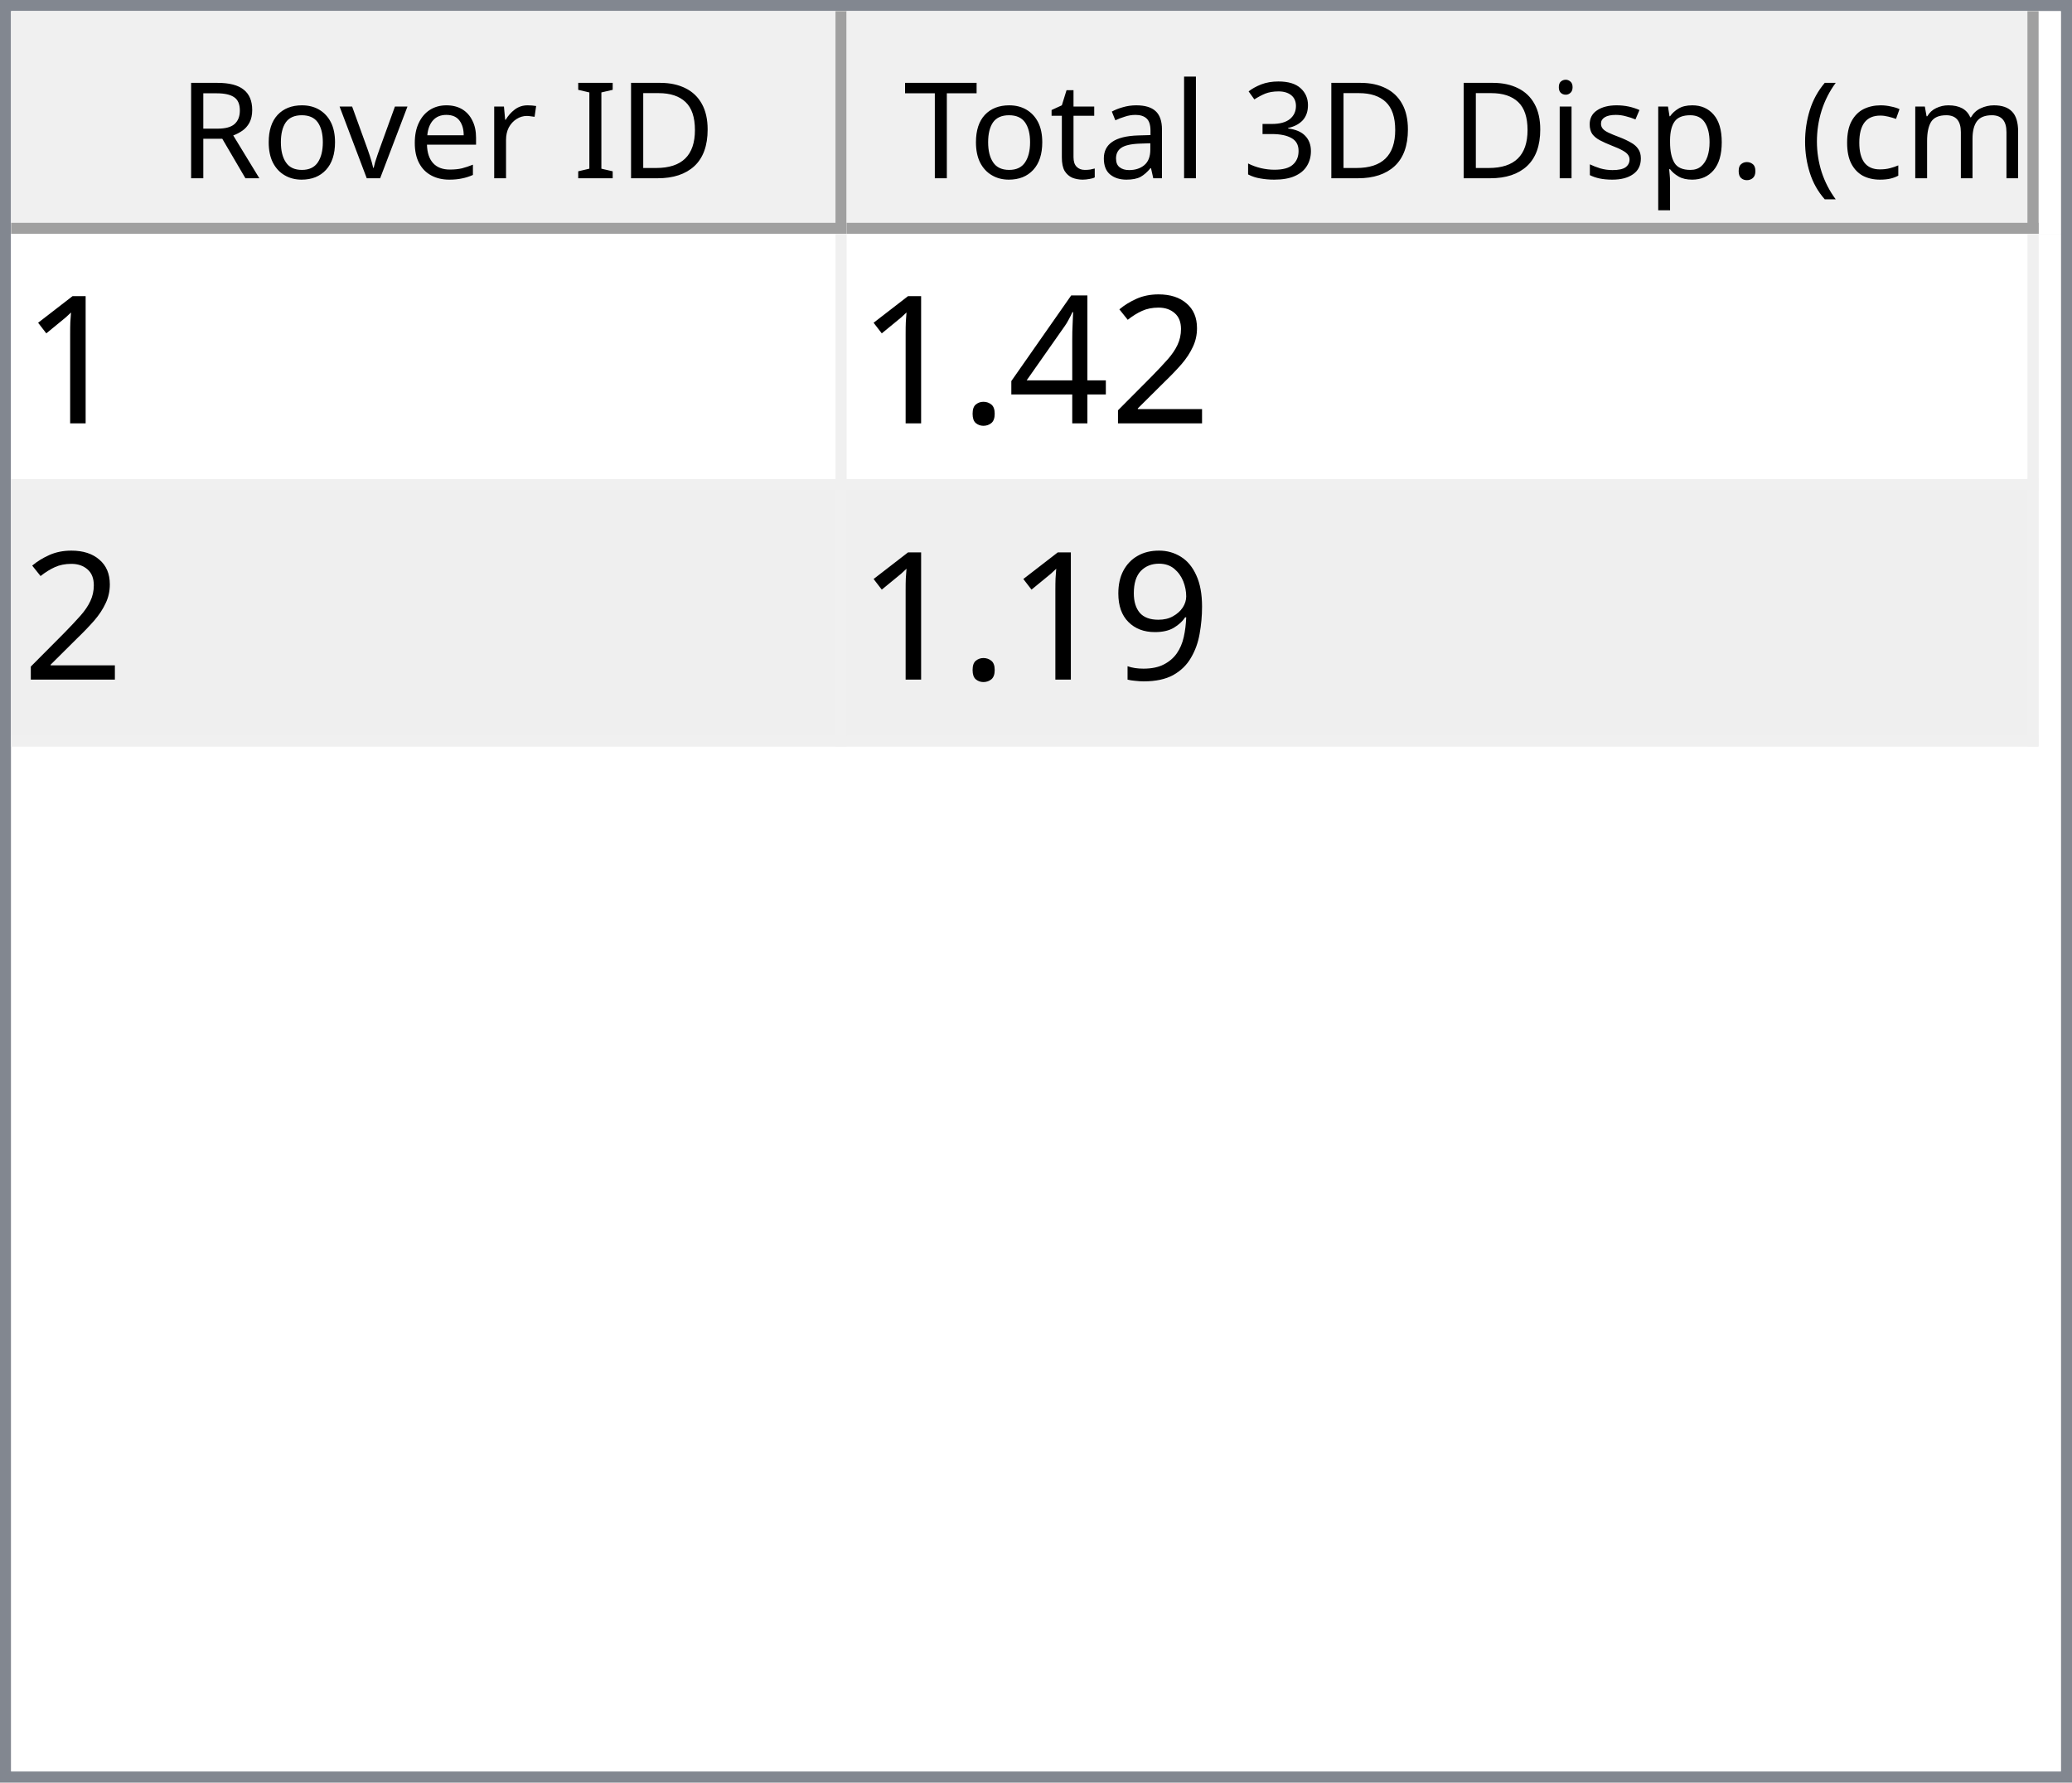
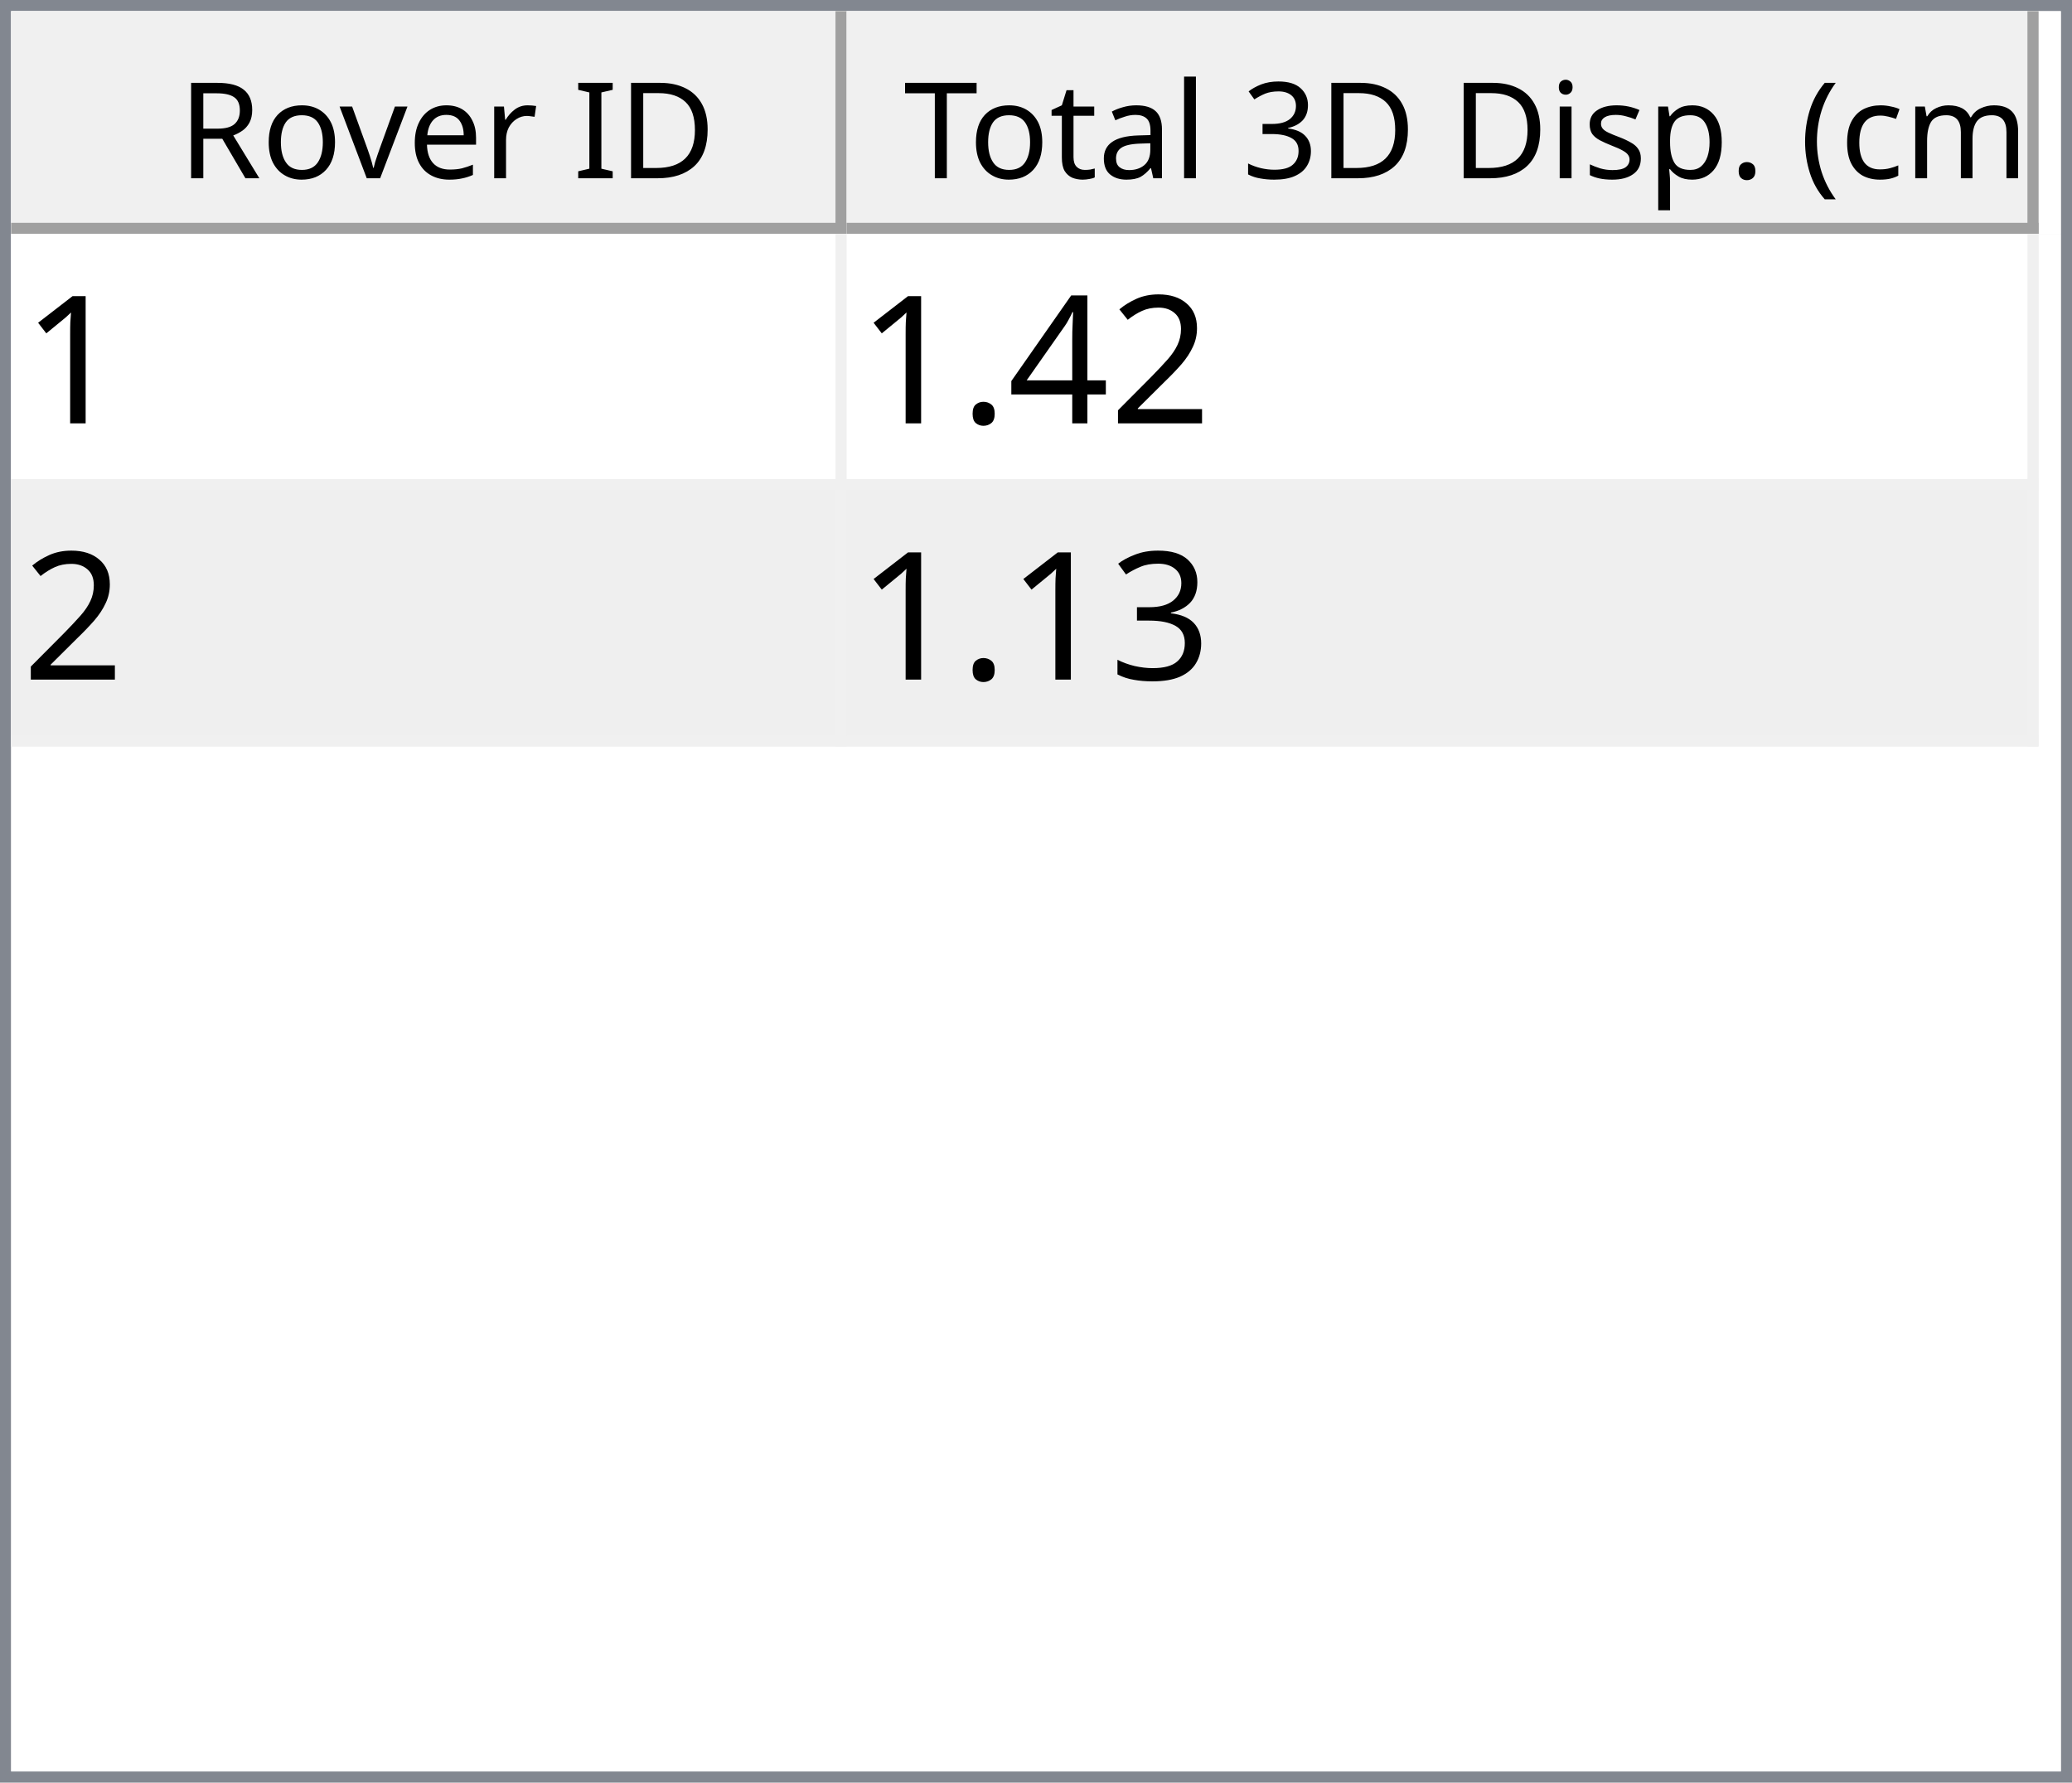
<svg xmlns="http://www.w3.org/2000/svg" style="fill-opacity:1; color-rendering:auto; color-interpolation:auto; text-rendering:auto; stroke:black; stroke-linecap:square; stroke-miterlimit:10; shape-rendering:auto; stroke-opacity:1; fill:black; stroke-dasharray:none; font-weight:normal; stroke-width:1; font-family:'Dialog'; font-style:normal; stroke-linejoin:miter; font-size:12px; stroke-dashoffset:0; image-rendering:auto;" width="186" height="160">
  <defs id="genericDefs" />
  <g>
    <defs id="defs1">
      <clipPath clipPathUnits="userSpaceOnUse" id="clipPath1">
        <path d="M0 0 L186 0 L186 160 L0 160 L0 0 Z" />
      </clipPath>
      <clipPath clipPathUnits="userSpaceOnUse" id="clipPath2">
        <path d="M0 0 L0 160 L186 160 L186 0 Z" />
      </clipPath>
      <clipPath clipPathUnits="userSpaceOnUse" id="clipPath3">
        <path d="M0 0 L0 20 L184 20 L184 0 Z" />
      </clipPath>
      <clipPath clipPathUnits="userSpaceOnUse" id="clipPath4">
        <path d="M0 0 L0 20 L75 20 L75 0 Z" />
      </clipPath>
      <clipPath clipPathUnits="userSpaceOnUse" id="clipPath5">
        <path d="M1 1 L1 19 L74 19 L74 1 Z" />
      </clipPath>
      <clipPath clipPathUnits="userSpaceOnUse" id="clipPath6">
        <path d="M0 0 L0 18 L73 18 L73 0 Z" />
      </clipPath>
      <clipPath clipPathUnits="userSpaceOnUse" id="clipPath7">
        <path d="M-0.5 -0.5 L-0.5 19.5 L74.5 19.5 L74.5 -0.5 Z" />
      </clipPath>
      <clipPath clipPathUnits="userSpaceOnUse" id="clipPath8">
        <path d="M0 0 L0 20 L107 20 L107 0 Z" />
      </clipPath>
      <clipPath clipPathUnits="userSpaceOnUse" id="clipPath9">
        <path d="M1 1 L1 19 L106 19 L106 1 Z" />
      </clipPath>
      <clipPath clipPathUnits="userSpaceOnUse" id="clipPath10">
        <path d="M0 0 L0 18 L105 18 L105 0 Z" />
      </clipPath>
      <clipPath clipPathUnits="userSpaceOnUse" id="clipPath11">
        <path d="M-0.5 -0.5 L-0.5 19.5 L106.5 19.5 L106.5 -0.5 Z" />
      </clipPath>
      <clipPath clipPathUnits="userSpaceOnUse" id="clipPath12">
        <path d="M0 0 L0 138 L184 138 L184 0 Z" />
      </clipPath>
      <clipPath clipPathUnits="userSpaceOnUse" id="clipPath13">
        <path d="M0 0 L0 46 L182 46 L182 0 Z" />
      </clipPath>
      <clipPath clipPathUnits="userSpaceOnUse" id="clipPath14">
        <path d="M-0.5 -0.5 L-0.5 45.5 L181.5 45.5 L181.5 -0.5 Z" />
      </clipPath>
      <clipPath clipPathUnits="userSpaceOnUse" id="clipPath15">
        <path d="M0 0 L0 22 L74 22 L74 0 Z" />
      </clipPath>
      <clipPath clipPathUnits="userSpaceOnUse" id="clipPath16">
        <path d="M0 0 L0 22 L106 22 L106 0 Z" />
      </clipPath>
      <font horiz-adv-x="64.551" id="font1">
        <font-face ascent="107.91" descent="25.098" units-per-em="100" style="font-style:normal; font-family:Segoe UI; font-weight:normal;" />
        <missing-glyph horiz-adv-x="64.551" d="M8.109 0 L8.109 68.266 L56.453 68.266 L56.453 0 L8.109 0 ZM15.328 7.234 L49.219 7.234 L49.219 61.031 L15.328 61.031 L15.328 7.234 Z" />
        <glyph unicode="D" horiz-adv-x="70.117" d="M9.188 0 L9.188 70.016 L28.516 70.016 Q65.531 70.016 65.531 35.891 Q65.531 19.672 55.25 9.836 Q44.969 0 27.734 0 L9.188 0 ZM17.391 62.594 L17.391 7.422 L27.828 7.422 Q41.609 7.422 49.273 14.797 Q56.938 22.172 56.938 35.688 Q56.938 62.594 28.328 62.594 L17.391 62.594 Z" />
        <glyph unicode="I" horiz-adv-x="26.611" d="M17.391 0 L9.188 0 L9.188 70.016 L17.391 70.016 L17.391 0 Z" />
        <glyph unicode=" " horiz-adv-x="27.393" d="" />
        <glyph unicode="r" horiz-adv-x="34.766" d="M34.188 41.891 Q32.078 43.5 28.125 43.5 Q23 43.5 19.555 38.672 Q16.109 33.844 16.109 25.484 L16.109 0 L8.109 0 L8.109 50 L16.109 50 L16.109 39.703 L16.312 39.703 Q18.016 44.969 21.531 47.922 Q25.047 50.875 29.391 50.875 Q32.516 50.875 34.188 50.203 L34.188 41.891 Z" />
        <glyph unicode="e" horiz-adv-x="52.295" d="M48.297 23 L12.984 23 Q13.188 14.656 17.484 10.109 Q21.781 5.562 29.297 5.562 Q37.75 5.562 44.828 11.141 L44.828 3.609 Q38.234 -1.172 27.391 -1.172 Q16.797 -1.172 10.742 5.641 Q4.688 12.453 4.688 24.812 Q4.688 36.469 11.305 43.82 Q17.922 51.172 27.734 51.172 Q37.547 51.172 42.922 44.828 Q48.297 38.484 48.297 27.203 L48.297 23 ZM40.094 29.781 Q40.047 36.719 36.75 40.578 Q33.453 44.438 27.594 44.438 Q21.922 44.438 17.969 40.383 Q14.016 36.328 13.094 29.781 L40.094 29.781 Z" />
        <glyph unicode="v" horiz-adv-x="47.9" d="M47.406 50 L27.484 0 L19.625 0 L0.688 50 L9.469 50 L22.172 13.672 Q23.578 9.672 23.922 6.688 L24.125 6.688 Q24.609 10.453 25.688 13.484 L38.969 50 L47.406 50 Z" />
        <glyph unicode="o" horiz-adv-x="58.594" d="M29 -1.172 Q17.922 -1.172 11.305 5.836 Q4.688 12.844 4.688 24.422 Q4.688 37.016 11.57 44.094 Q18.453 51.172 30.172 51.172 Q41.359 51.172 47.633 44.289 Q53.906 37.406 53.906 25.203 Q53.906 13.234 47.141 6.031 Q40.375 -1.172 29 -1.172 ZM29.594 44.438 Q21.875 44.438 17.383 39.188 Q12.891 33.938 12.891 24.703 Q12.891 15.828 17.43 10.695 Q21.969 5.562 29.594 5.562 Q37.359 5.562 41.531 10.594 Q45.703 15.625 45.703 24.906 Q45.703 34.281 41.531 39.359 Q37.359 44.438 29.594 44.438 Z" />
        <glyph unicode="R" horiz-adv-x="59.814" d="M59.375 0 L49.609 0 L37.891 19.625 Q36.281 22.359 34.766 24.289 Q33.25 26.219 31.664 27.438 Q30.078 28.656 28.25 29.219 Q26.422 29.781 24.125 29.781 L17.391 29.781 L17.391 0 L9.188 0 L9.188 70.016 L30.078 70.016 Q34.672 70.016 38.555 68.867 Q42.438 67.719 45.289 65.375 Q48.141 63.031 49.758 59.547 Q51.375 56.062 51.375 51.375 Q51.375 47.703 50.273 44.656 Q49.172 41.609 47.148 39.211 Q45.125 36.812 42.266 35.133 Q39.406 33.453 35.844 32.516 L35.844 32.328 Q37.594 31.547 38.891 30.547 Q40.188 29.547 41.359 28.18 Q42.531 26.812 43.68 25.078 Q44.828 23.344 46.234 21.047 L59.375 0 ZM17.391 62.594 L17.391 37.203 L28.516 37.203 Q31.594 37.203 34.203 38.133 Q36.812 39.062 38.719 40.797 Q40.625 42.531 41.703 45.047 Q42.781 47.562 42.781 50.688 Q42.781 56.297 39.141 59.445 Q35.5 62.594 28.609 62.594 L17.391 62.594 Z" />
        <glyph unicode=")" horiz-adv-x="30.176" d="M8.297 -15.922 L1.172 -15.922 Q16.406 2.344 16.406 26.812 Q16.406 51.469 1.078 70.016 L8.297 70.016 Q23.531 52.156 23.531 26.703 Q23.531 1.375 8.297 -15.922 Z" />
        <glyph unicode="m" horiz-adv-x="86.133" d="M79.109 0 L71.094 0 L71.094 28.719 Q71.094 37.016 68.531 40.727 Q65.969 44.438 59.906 44.438 Q54.781 44.438 51.195 39.75 Q47.609 35.062 47.609 28.516 L47.609 0 L39.594 0 L39.594 29.688 Q39.594 44.438 28.219 44.438 Q22.953 44.438 19.531 40.016 Q16.109 35.594 16.109 28.516 L16.109 0 L8.109 0 L8.109 50 L16.109 50 L16.109 42.094 L16.312 42.094 Q21.625 51.172 31.844 51.172 Q36.969 51.172 40.773 48.312 Q44.578 45.453 46 40.828 Q51.562 51.172 62.594 51.172 Q79.109 51.172 79.109 30.812 L79.109 0 Z" />
        <glyph unicode="c" horiz-adv-x="46.191" d="M42.188 2.297 Q36.422 -1.172 28.516 -1.172 Q17.828 -1.172 11.258 5.789 Q4.688 12.75 4.688 23.828 Q4.688 36.188 11.766 43.68 Q18.844 51.172 30.672 51.172 Q37.25 51.172 42.281 48.734 L42.281 40.531 Q36.719 44.438 30.375 44.438 Q22.703 44.438 17.797 38.945 Q12.891 33.453 12.891 24.516 Q12.891 15.719 17.508 10.641 Q22.125 5.562 29.891 5.562 Q36.422 5.562 42.188 9.906 L42.188 2.297 Z" />
        <glyph unicode="(" horiz-adv-x="30.176" d="M29.109 -15.922 L21.969 -15.922 Q6.844 1.375 6.844 26.703 Q6.844 52.156 21.969 70.016 L29.203 70.016 Q13.875 51.469 13.875 26.812 Q13.875 2.344 29.109 -15.922 Z" />
        <glyph unicode="." horiz-adv-x="21.68" d="M10.891 -1.078 Q8.641 -1.078 7.055 0.539 Q5.469 2.156 5.469 4.391 Q5.469 6.641 7.055 8.273 Q8.641 9.906 10.891 9.906 Q13.188 9.906 14.797 8.273 Q16.406 6.641 16.406 4.391 Q16.406 2.156 14.797 0.539 Q13.188 -1.078 10.891 -1.078 Z" />
        <glyph unicode="p" horiz-adv-x="58.789" d="M16.312 7.234 L16.109 7.234 L16.109 -23 L8.109 -23 L8.109 50 L16.109 50 L16.109 41.219 L16.312 41.219 Q22.219 51.172 33.594 51.172 Q43.266 51.172 48.688 44.461 Q54.109 37.75 54.109 26.469 Q54.109 13.922 48 6.375 Q41.891 -1.172 31.297 -1.172 Q21.578 -1.172 16.312 7.234 ZM16.109 27.391 L16.109 20.406 Q16.109 14.203 20.141 9.883 Q24.172 5.562 30.375 5.562 Q37.641 5.562 41.773 11.133 Q45.906 16.703 45.906 26.609 Q45.906 34.969 42.047 39.703 Q38.188 44.438 31.594 44.438 Q24.609 44.438 20.359 39.578 Q16.109 34.719 16.109 27.391 Z" />
        <glyph unicode="s" horiz-adv-x="42.432" d="M5.078 1.812 L5.078 10.406 Q11.625 5.562 19.484 5.562 Q30.031 5.562 30.031 12.594 Q30.031 14.594 29.125 15.992 Q28.219 17.391 26.68 18.461 Q25.141 19.531 23.07 20.383 Q21 21.234 18.609 22.172 Q15.281 23.484 12.766 24.828 Q10.25 26.172 8.57 27.859 Q6.891 29.547 6.031 31.695 Q5.172 33.844 5.172 36.719 Q5.172 40.234 6.789 42.945 Q8.406 45.656 11.086 47.484 Q13.766 49.312 17.211 50.242 Q20.656 51.172 24.312 51.172 Q30.812 51.172 35.938 48.922 L35.938 40.828 Q30.422 44.438 23.25 44.438 Q21 44.438 19.195 43.922 Q17.391 43.406 16.094 42.477 Q14.797 41.547 14.086 40.258 Q13.375 38.969 13.375 37.406 Q13.375 35.453 14.086 34.133 Q14.797 32.812 16.164 31.789 Q17.531 30.766 19.484 29.938 Q21.438 29.109 23.922 28.125 Q27.25 26.859 29.883 25.516 Q32.516 24.172 34.375 22.484 Q36.234 20.797 37.234 18.602 Q38.234 16.406 38.234 13.375 Q38.234 9.672 36.602 6.938 Q34.969 4.203 32.234 2.398 Q29.5 0.594 25.93 -0.289 Q22.359 -1.172 18.453 -1.172 Q10.75 -1.172 5.078 1.812 Z" />
        <glyph unicode="i" horiz-adv-x="24.219" d="M12.203 62.703 Q10.062 62.703 8.547 64.164 Q7.031 65.625 7.031 67.875 Q7.031 70.125 8.547 71.609 Q10.062 73.094 12.203 73.094 Q14.406 73.094 15.945 71.609 Q17.484 70.125 17.484 67.875 Q17.484 65.719 15.945 64.211 Q14.406 62.703 12.203 62.703 ZM16.109 0 L8.109 0 L8.109 50 L16.109 50 L16.109 0 Z" />
        <glyph unicode="3" horiz-adv-x="53.906" d="M46.531 19.828 Q46.531 15.094 44.75 11.211 Q42.969 7.328 39.719 4.57 Q36.469 1.812 31.93 0.297 Q27.391 -1.219 21.922 -1.219 Q11.922 -1.219 6 2.594 L6 11.188 Q13.094 5.609 22.219 5.609 Q25.875 5.609 28.828 6.539 Q31.781 7.469 33.906 9.227 Q36.031 10.984 37.18 13.477 Q38.328 15.969 38.328 19.094 Q38.328 32.812 18.797 32.812 L12.984 32.812 L12.984 39.594 L18.5 39.594 Q35.797 39.594 35.797 52.484 Q35.797 64.406 22.609 64.406 Q15.188 64.406 8.688 59.422 L8.688 67.188 Q15.375 71.188 24.609 71.188 Q29 71.188 32.57 69.969 Q36.141 68.75 38.68 66.555 Q41.219 64.359 42.609 61.281 Q44 58.203 44 54.5 Q44 40.672 30.031 36.719 L30.031 36.531 Q33.594 36.141 36.625 34.797 Q39.656 33.453 41.852 31.305 Q44.047 29.156 45.289 26.25 Q46.531 23.344 46.531 19.828 Z" />
        <glyph unicode="l" horiz-adv-x="24.219" d="M16.109 0 L8.109 0 L8.109 74.031 L16.109 74.031 L16.109 0 Z" />
        <glyph unicode="a" horiz-adv-x="50.879" d="M43.891 0 L35.891 0 L35.891 7.812 L35.688 7.812 Q30.469 -1.172 20.312 -1.172 Q12.844 -1.172 8.617 2.781 Q4.391 6.734 4.391 13.281 Q4.391 27.297 20.906 29.594 L35.891 31.688 Q35.891 44.438 25.594 44.438 Q16.547 44.438 9.281 38.281 L9.281 46.484 Q16.656 51.172 26.266 51.172 Q43.891 51.172 43.891 32.516 L43.891 0 ZM35.891 25.297 L23.828 23.641 Q18.266 22.859 15.43 20.875 Q12.594 18.891 12.594 13.875 Q12.594 10.203 15.211 7.883 Q17.828 5.562 22.172 5.562 Q28.125 5.562 32.008 9.742 Q35.891 13.922 35.891 20.312 L35.891 25.297 Z" />
        <glyph unicode="t" horiz-adv-x="33.887" d="M31.297 0.484 Q28.469 -1.078 23.828 -1.078 Q10.688 -1.078 10.688 13.578 L10.688 43.172 L2.094 43.172 L2.094 50 L10.688 50 L10.688 62.203 L18.703 64.797 L18.703 50 L31.297 50 L31.297 43.172 L18.703 43.172 L18.703 14.984 Q18.703 9.969 20.414 7.82 Q22.125 5.672 26.078 5.672 Q29.109 5.672 31.297 7.328 L31.297 0.484 Z" />
        <glyph unicode="T" horiz-adv-x="52.393" d="M50.594 62.594 L30.375 62.594 L30.375 0 L22.172 0 L22.172 62.594 L2 62.594 L2 70.016 L50.594 70.016 L50.594 62.594 Z" />
      </font>
      <font horiz-adv-x="75.0" id="font2">
        <font-face ascent="100.537" descent="21.973" units-per-em="100" style="font-style:normal; font-family:sans-serif; font-weight:normal;" />
        <missing-glyph horiz-adv-x="75.0" d="M12.5 0 L12.5 62.5 L62.5 62.5 L62.5 0 L12.5 0 ZM14.062 1.562 L60.938 1.562 L60.938 60.938 L14.062 60.938 L14.062 1.562 Z" />
        <glyph unicode="1" horiz-adv-x="55.615" d="M37.25 0 L28.469 0 L28.469 56 Q25.297 52.984 20.141 49.953 Q14.984 46.922 10.891 45.406 L10.891 53.906 Q18.266 57.375 23.781 62.305 Q29.297 67.234 31.594 71.875 L37.25 71.875 L37.25 0 Z" />
        <glyph unicode="2" horiz-adv-x="55.615" d="M50.344 8.453 L50.344 0 L3.031 0 Q2.938 3.172 4.047 6.109 Q5.859 10.938 9.836 15.625 Q13.812 20.312 21.344 26.469 Q33.016 36.031 37.117 41.625 Q41.219 47.219 41.219 52.203 Q41.219 57.422 37.477 61.008 Q33.734 64.594 27.734 64.594 Q21.391 64.594 17.578 60.789 Q13.766 56.984 13.719 50.25 L4.688 51.172 Q5.609 61.281 11.664 66.578 Q17.719 71.875 27.938 71.875 Q38.234 71.875 44.242 66.164 Q50.25 60.453 50.25 52 Q50.25 47.703 48.492 43.555 Q46.734 39.406 42.656 34.812 Q38.578 30.219 29.109 22.219 Q21.188 15.578 18.945 13.211 Q16.703 10.844 15.234 8.453 L50.344 8.453 Z" />
        <glyph unicode="4" horiz-adv-x="55.615" d="M32.328 0 L32.328 17.141 L1.266 17.141 L1.266 25.203 L33.938 71.578 L41.109 71.578 L41.109 25.203 L50.781 25.203 L50.781 17.141 L41.109 17.141 L41.109 0 L32.328 0 ZM32.328 25.203 L32.328 57.469 L9.906 25.203 L32.328 25.203 Z" />
        <glyph unicode="." horiz-adv-x="27.783" d="M9.078 0 L9.078 10.016 L19.094 10.016 L19.094 0 L9.078 0 Z" />
-         <glyph unicode="9" horiz-adv-x="55.615" d="M5.469 16.547 L13.922 17.328 Q14.984 11.375 18.016 8.688 Q21.047 6 25.781 6 Q29.828 6 32.883 7.859 Q35.938 9.719 37.891 12.82 Q39.844 15.922 41.164 21.195 Q42.484 26.469 42.484 31.938 Q42.484 32.516 42.438 33.688 Q39.797 29.5 35.234 26.883 Q30.672 24.266 25.344 24.266 Q16.453 24.266 10.305 30.711 Q4.156 37.156 4.156 47.703 Q4.156 58.594 10.578 65.234 Q17 71.875 26.656 71.875 Q33.641 71.875 39.43 68.117 Q45.219 64.359 48.219 57.398 Q51.219 50.438 51.219 37.25 Q51.219 23.531 48.242 15.406 Q45.266 7.281 39.383 3.031 Q33.5 -1.219 25.594 -1.219 Q17.188 -1.219 11.867 3.445 Q6.547 8.109 5.469 16.547 ZM41.453 48.141 Q41.453 55.719 37.43 60.156 Q33.406 64.594 27.734 64.594 Q21.875 64.594 17.531 59.812 Q13.188 55.031 13.188 47.406 Q13.188 40.578 17.312 36.305 Q21.438 32.031 27.484 32.031 Q33.594 32.031 37.523 36.305 Q41.453 40.578 41.453 48.141 Z" />
+         <glyph unicode="3" horiz-adv-x="55.615" d="M4.203 18.891 L12.984 20.062 Q14.5 12.594 18.141 9.297 Q21.781 6 27 6 Q33.203 6 37.477 10.297 Q41.75 14.594 41.75 20.953 Q41.75 27 37.797 30.93 Q33.844 34.859 27.734 34.859 Q25.25 34.859 21.531 33.891 L22.516 41.609 Q23.391 41.5 23.922 41.5 Q29.547 41.5 34.039 44.43 Q38.531 47.359 38.531 53.469 Q38.531 58.297 35.258 61.477 Q31.984 64.656 26.812 64.656 Q21.688 64.656 18.266 61.43 Q14.844 58.203 13.875 51.766 L5.078 53.328 Q6.688 62.156 12.398 67.016 Q18.109 71.875 26.609 71.875 Q32.469 71.875 37.398 69.359 Q42.328 66.844 44.945 62.5 Q47.562 58.156 47.562 53.266 Q47.562 48.641 45.07 44.828 Q42.578 41.016 37.703 38.766 Q44.047 37.312 47.562 32.695 Q51.078 28.078 51.078 21.141 Q51.078 11.766 44.242 5.25 Q37.406 -1.266 26.953 -1.266 Q17.531 -1.266 11.305 4.352 Q5.078 9.969 4.203 18.891 Z" />
      </font>
    </defs>
    <g style="fill:white; stroke:white;">
      <rect x="0" y="0" width="186" style="clip-path:url(#clipPath1); stroke:none;" height="160" />
    </g>
    <g style="fill:white; text-rendering:optimizeSpeed; color-rendering:optimizeSpeed; image-rendering:optimizeSpeed; shape-rendering:crispEdges; stroke:white; color-interpolation:sRGB;">
      <rect x="0" width="186" height="160" y="0" style="stroke:none;" />
      <path style="stroke:none;" d="M0 160 L186 160 L186 0 L0 0 Z" />
    </g>
    <g style="fill:rgb(240,240,240); font-family:'Segoe UI'; stroke:rgb(240,240,240);">
      <rect x="0" y="0" width="186" style="clip-path:url(#clipPath2); stroke:none;" height="160" />
    </g>
    <g style="fill:rgb(130,135,144); font-family:'Segoe UI'; stroke:rgb(130,135,144);">
      <path d="M0 0 L186 0 L186 160 L0 160 L0 0 ZM1 1 L185 1 L185 159 L1 159 L1 1 Z" style="fill-rule:evenodd; clip-path:url(#clipPath2); stroke:none;" />
    </g>
    <g style="fill:white; font-family:'Segoe UI'; stroke:white;" transform="translate(1,1)">
      <rect x="0" y="0" width="184" style="clip-path:url(#clipPath3); stroke:none;" height="20" />
    </g>
    <g style="fill:rgb(240,240,240); font-family:'Segoe UI'; stroke:rgb(240,240,240);" transform="translate(1,1)">
      <rect x="0" y="0" width="75" style="clip-path:url(#clipPath4); stroke:none;" height="20" />
    </g>
    <g style="font-family:'Segoe UI';" transform="translate(2,2)">
      <text x="14" xml:space="preserve" y="14" style="clip-path:url(#clipPath6); stroke:none;">Rover ID</text>
    </g>
    <g style="fill:rgb(160,160,160); font-family:'Segoe UI'; stroke:rgb(160,160,160); stroke-linejoin:bevel;" transform="translate(1.5,1.5)">
      <line x1="74" x2="74" y1="0" style="fill:none; clip-path:url(#clipPath7);" y2="19" />
    </g>
    <g style="fill:rgb(160,160,160); font-family:'Segoe UI'; stroke:rgb(160,160,160); stroke-linejoin:bevel;" transform="matrix(1,0,0,1,1,1) translate(0.5,0.5)">
      <line x1="0" x2="74" y1="19" style="fill:none; clip-path:url(#clipPath7);" y2="19" />
    </g>
    <g style="fill:rgb(240,240,240); font-family:'Segoe UI'; stroke:rgb(240,240,240);" transform="translate(76,1)">
      <rect x="0" y="0" width="107" style="clip-path:url(#clipPath8); stroke:none;" height="20" />
    </g>
    <g style="font-family:'Segoe UI';" transform="translate(77,2)">
      <text x="1" xml:space="preserve" y="14" style="clip-path:url(#clipPath10); stroke:none;"> Total 3D Disp. (cm)</text>
    </g>
    <g style="fill:rgb(160,160,160); font-family:'Segoe UI'; stroke:rgb(160,160,160); stroke-linejoin:bevel;" transform="translate(76.5,1.5)">
      <line x1="106" x2="106" y1="0" style="fill:none; clip-path:url(#clipPath11);" y2="19" />
    </g>
    <g style="fill:rgb(160,160,160); font-family:'Segoe UI'; stroke:rgb(160,160,160); stroke-linejoin:bevel;" transform="matrix(1,0,0,1,76,1) translate(0.5,0.5)">
      <line x1="0" x2="106" y1="19" style="fill:none; clip-path:url(#clipPath11);" y2="19" />
    </g>
    <g style="fill:white; font-family:'Segoe UI'; stroke:white;" transform="translate(1,21)">
      <rect x="0" y="0" width="184" style="clip-path:url(#clipPath12); stroke:none;" height="138" />
    </g>
    <g style="fill:rgb(240,240,240); font-size:16px; font-family:sans-serif; stroke:rgb(240,240,240);" transform="translate(1,21)">
      <rect x="0" y="0" width="182" style="clip-path:url(#clipPath13); stroke:none;" height="46" />
      <line transform="translate(0.5,0.5)" x1="0" x2="181" y1="22" style="clip-path:url(#clipPath14); fill:none; stroke-linejoin:bevel;" y2="22" />
    </g>
    <g transform="matrix(1,0,0,1,1,21) translate(0.5,0.5)" style="fill:rgb(240,240,240); font-size:16px; font-family:sans-serif; stroke:rgb(240,240,240); stroke-linejoin:bevel;">
      <line x1="0" x2="181" y1="45" style="fill:none; clip-path:url(#clipPath14);" y2="45" />
    </g>
    <g transform="matrix(1,0,0,1,1,21) translate(0.5,0.5)" style="fill:rgb(240,240,240); font-size:16px; font-family:sans-serif; stroke:rgb(240,240,240); stroke-linejoin:bevel;">
      <line x1="74" x2="74" y1="0" style="fill:none; clip-path:url(#clipPath14);" y2="45" />
    </g>
    <g transform="matrix(1,0,0,1,1,21) translate(0.5,0.5)" style="fill:rgb(240,240,240); font-size:16px; font-family:sans-serif; stroke:rgb(240,240,240); stroke-linejoin:bevel;">
      <line x1="181" x2="181" y1="0" style="fill:none; clip-path:url(#clipPath14);" y2="45" />
    </g>
    <g style="fill:white; font-size:16px; font-family:sans-serif; stroke:white;" transform="matrix(1,0,0,1,1,21)">
      <rect x="0" y="0" width="74" style="clip-path:url(#clipPath15); stroke:none;" height="22" />
      <text x="1" y="17" style="fill:black; clip-path:url(#clipPath15); stroke:none;" xml:space="preserve">1</text>
    </g>
    <g style="fill:white; font-size:16px; font-family:sans-serif; stroke:white;" transform="matrix(1,0,0,1,1,21) translate(75,0)">
      <rect x="0" y="0" width="106" style="clip-path:url(#clipPath16); stroke:none;" height="22" />
      <text x="1" y="17" style="fill:black; clip-path:url(#clipPath16); stroke:none;" xml:space="preserve">1.42</text>
    </g>
    <g style="fill:rgb(239,239,239); font-size:16px; font-family:sans-serif; stroke:rgb(239,239,239);" transform="matrix(1,0,0,1,1,21) translate(0,23)">
      <rect x="0" y="0" width="74" style="clip-path:url(#clipPath15); stroke:none;" height="22" />
      <text x="1" y="17" style="fill:black; clip-path:url(#clipPath15); stroke:none;" xml:space="preserve">2</text>
    </g>
    <g style="fill:rgb(239,239,239); font-size:16px; font-family:sans-serif; stroke:rgb(239,239,239);" transform="matrix(1,0,0,1,1,21) translate(75,23)">
      <rect x="0" y="0" width="106" style="clip-path:url(#clipPath16); stroke:none;" height="22" />
-       <text x="1" y="17" style="fill:black; clip-path:url(#clipPath16); stroke:none;" xml:space="preserve">1.19</text>
+       <text x="1" y="17" style="fill:black; clip-path:url(#clipPath16); stroke:none;" xml:space="preserve">1.13</text>
    </g>
  </g>
</svg>
